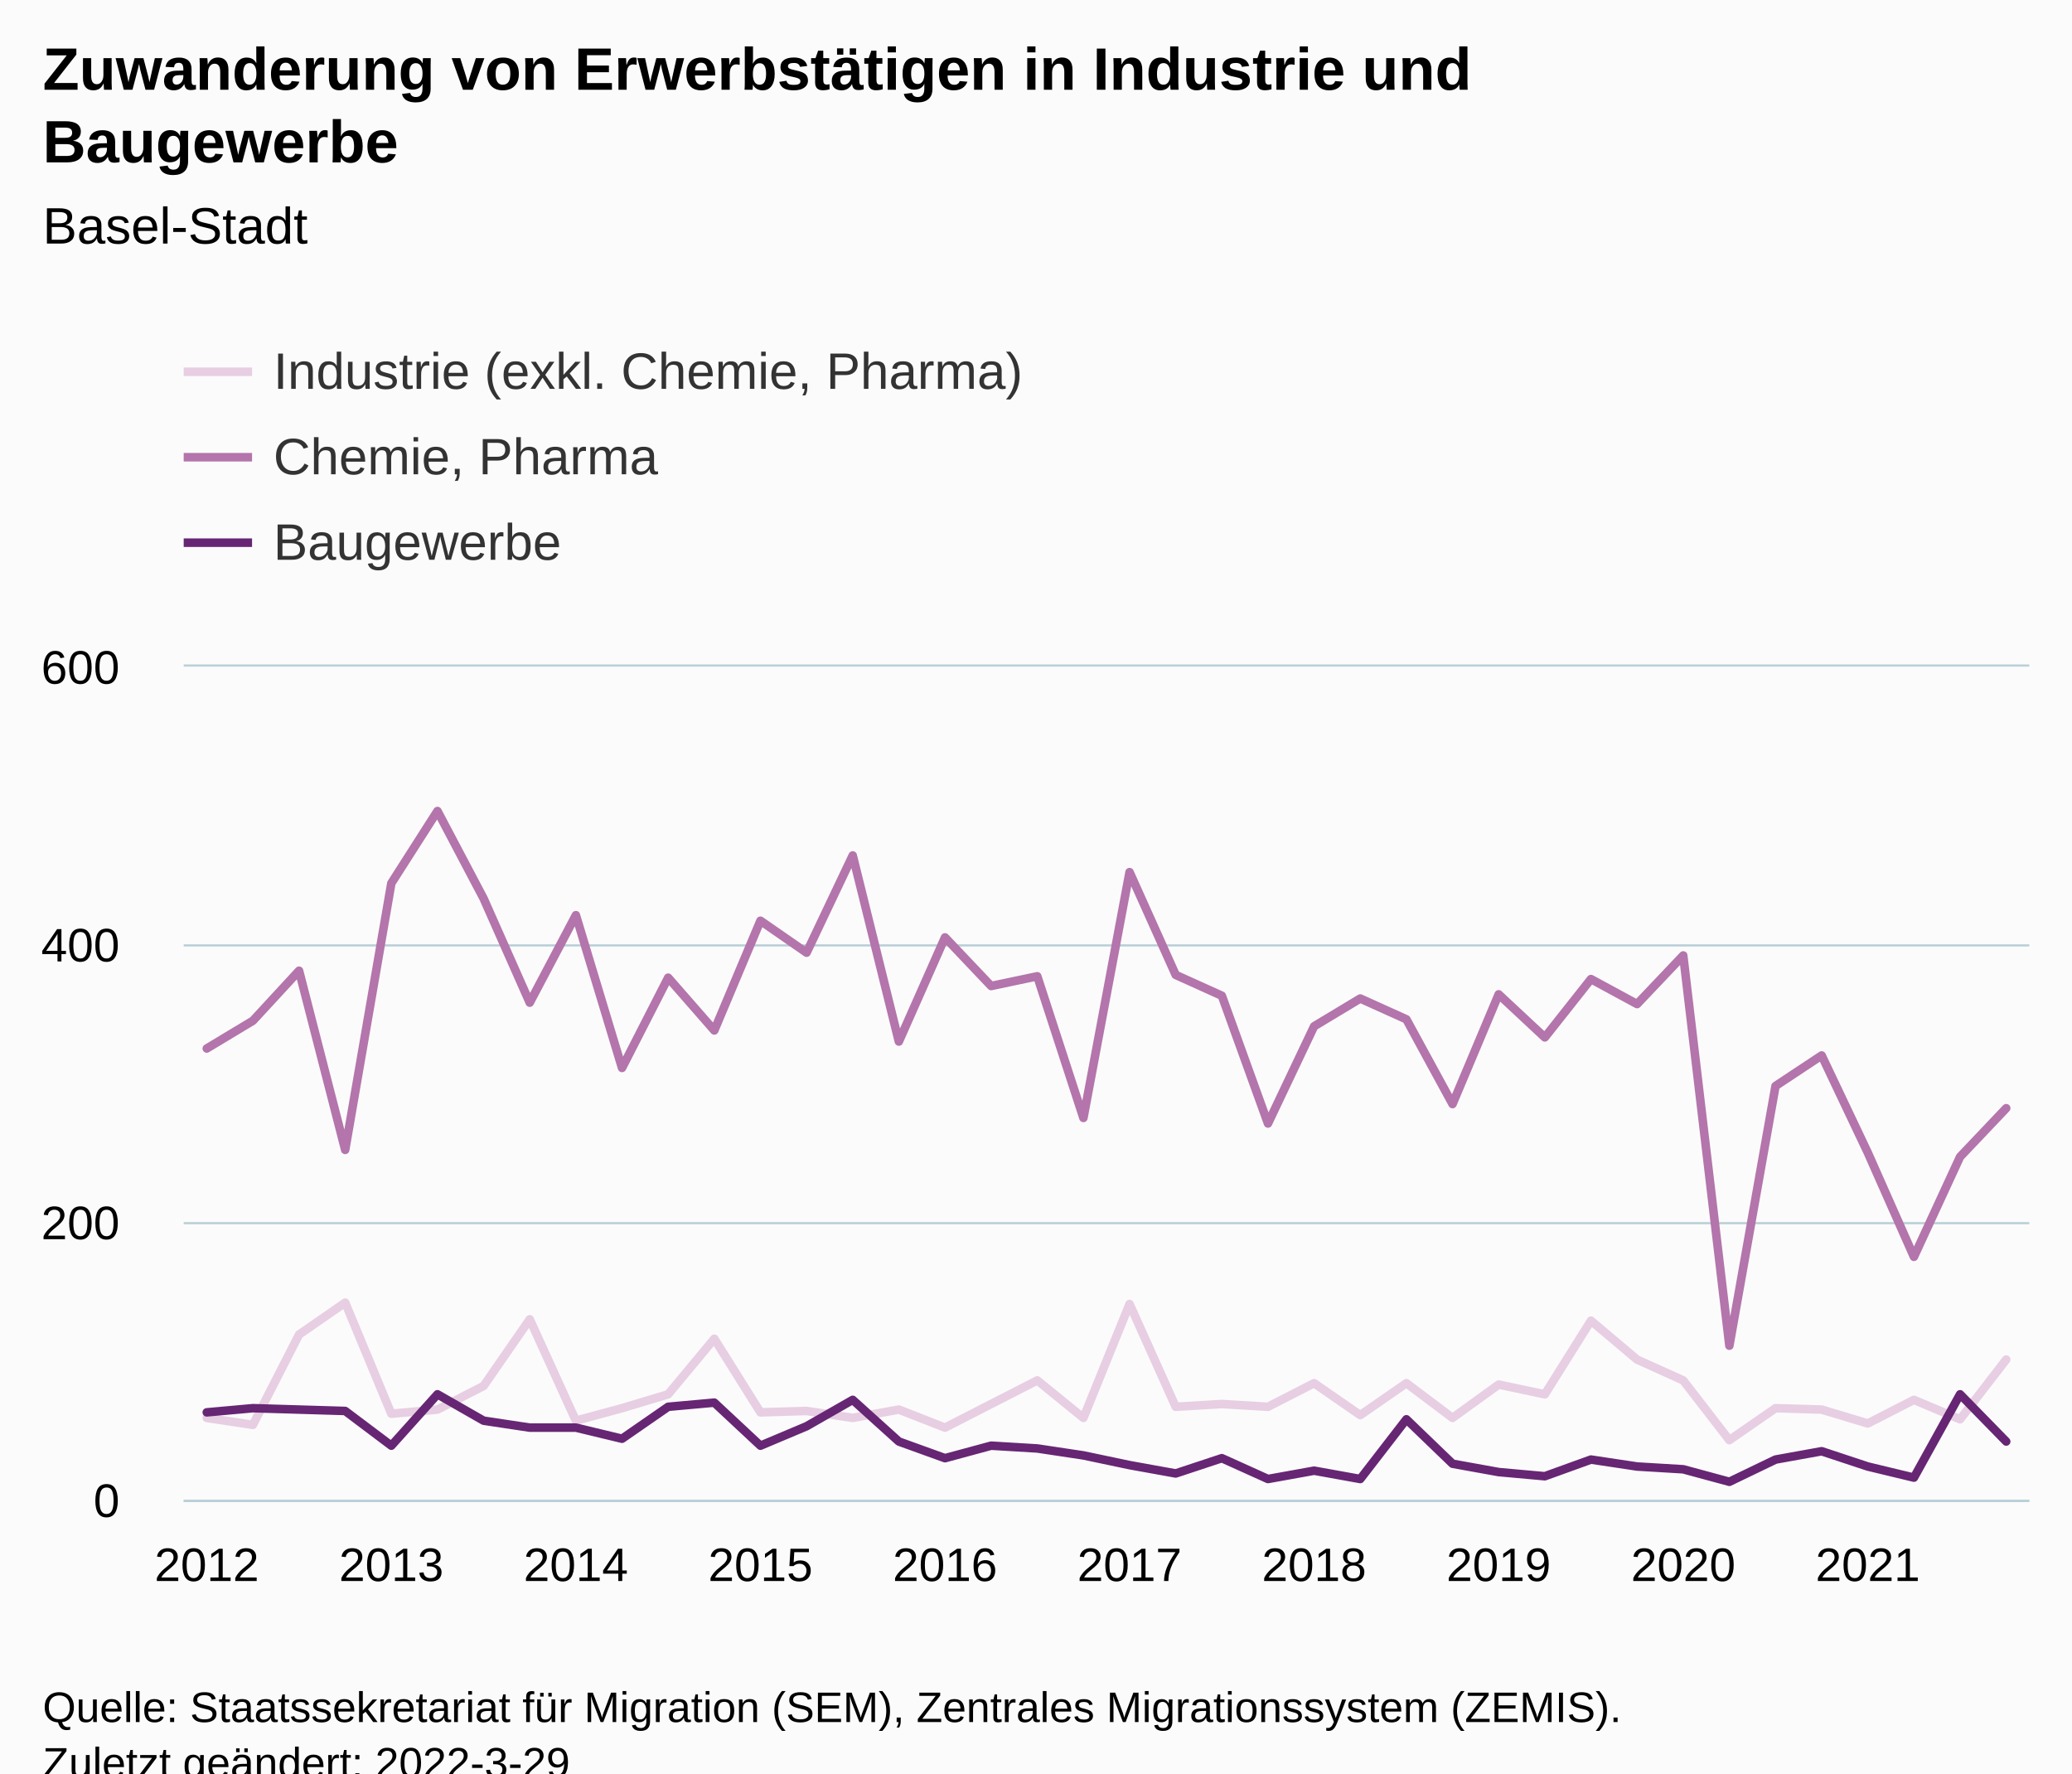
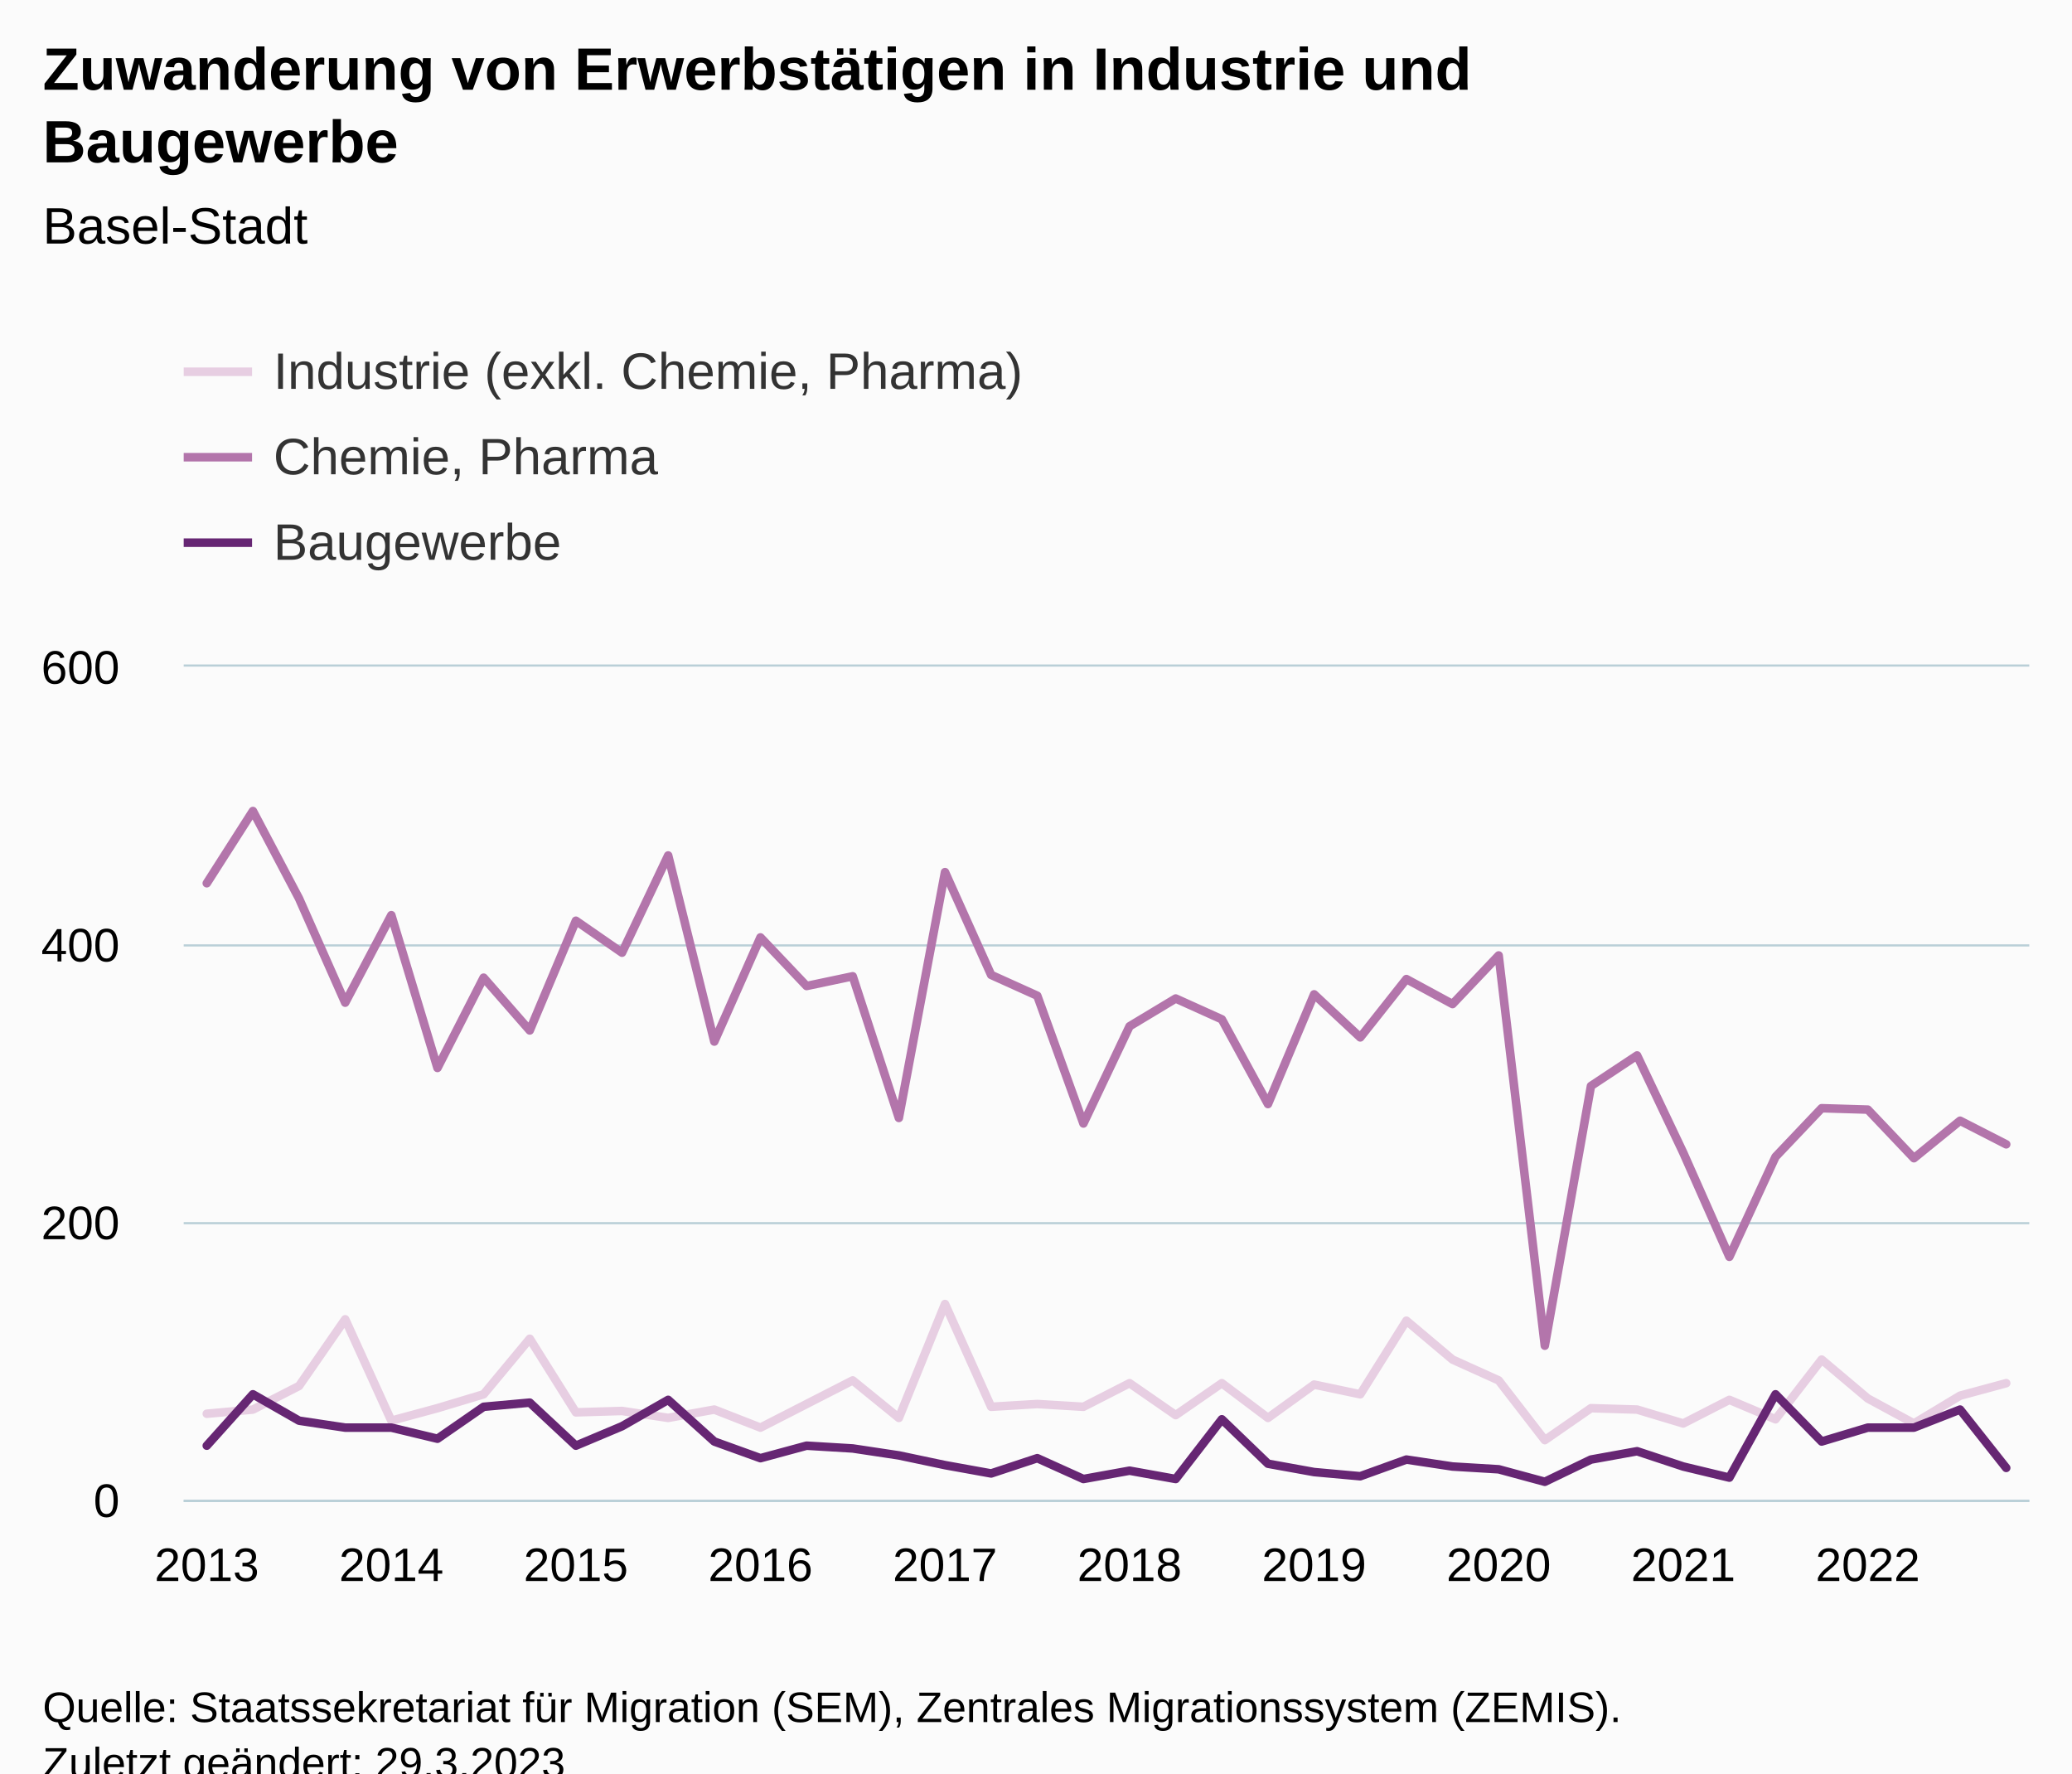
<svg xmlns="http://www.w3.org/2000/svg" version="1.1" class="highcharts-root" style="font-family:Arial;font-size:12px;" viewBox="0 0 485 415">
  <defs>
-     <clipPath id="highcharts-7ykdfhr-127-">
+     <clipPath id="highcharts-gw9bhj4-127-">
      <rect x="0" y="0" width="432" height="195" fill="none" />
    </clipPath>
-     <clipPath id="highcharts-7ykdfhr-168-">
+     <clipPath id="highcharts-gw9bhj4-168-">
      <rect x="0" y="0" width="432" height="195" fill="none" />
    </clipPath>
-     <clipPath id="highcharts-7ykdfhr-249-">
+     <clipPath id="highcharts-gw9bhj4-249-">
      <rect x="43" y="156" width="432" height="195" fill="none" />
    </clipPath>
  </defs>
  <rect fill="#fbfbfb" class="highcharts-background" x="0" y="0" width="485" height="428" rx="0" ry="0" />
  <rect fill="none" class="highcharts-plot-background" x="43" y="156" width="432" height="195" />
  <g class="highcharts-pane-group" data-z-index="0" />
  <g class="highcharts-grid highcharts-xaxis-grid" data-z-index="1">
    <path fill="none" data-z-index="1" class="highcharts-grid-line" d="M 47.5 156 L 47.5 351" opacity="1" />
    <path fill="none" data-z-index="1" class="highcharts-grid-line" d="M 91.5 156 L 91.5 351" opacity="1" />
    <path fill="none" data-z-index="1" class="highcharts-grid-line" d="M 134.5 156 L 134.5 351" opacity="1" />
    <path fill="none" data-z-index="1" class="highcharts-grid-line" d="M 177.5 156 L 177.5 351" opacity="1" />
    <path fill="none" data-z-index="1" class="highcharts-grid-line" d="M 220.5 156 L 220.5 351" opacity="1" />
    <path fill="none" data-z-index="1" class="highcharts-grid-line" d="M 263.5 156 L 263.5 351" opacity="1" />
    <path fill="none" data-z-index="1" class="highcharts-grid-line" d="M 307.5 156 L 307.5 351" opacity="1" />
    <path fill="none" data-z-index="1" class="highcharts-grid-line" d="M 350.5 156 L 350.5 351" opacity="1" />
    <path fill="none" data-z-index="1" class="highcharts-grid-line" d="M 393.5 156 L 393.5 351" opacity="1" />
    <path fill="none" data-z-index="1" class="highcharts-grid-line" d="M 436.5 156 L 436.5 351" opacity="1" />
  </g>
  <g class="highcharts-grid highcharts-yaxis-grid" data-z-index="1">
    <path fill="none" stroke="#B9CFD7" stroke-width="0.5" data-z-index="1" class="highcharts-grid-line" d="M 43 351.25 L 475 351.25" opacity="1" />
    <path fill="none" stroke="#B9CFD7" stroke-width="0.5" data-z-index="1" class="highcharts-grid-line" d="M 43 286.25 L 475 286.25" opacity="1" />
    <path fill="none" stroke="#B9CFD7" stroke-width="0.5" data-z-index="1" class="highcharts-grid-line" d="M 43 221.25 L 475 221.25" opacity="1" />
    <path fill="none" stroke="#B9CFD7" stroke-width="0.5" data-z-index="1" class="highcharts-grid-line" d="M 43 155.75 L 475 155.75" opacity="1" />
  </g>
  <rect fill="none" class="highcharts-plot-border" data-z-index="1" x="43" y="156" width="432" height="195" />
  <g class="highcharts-axis highcharts-xaxis" data-z-index="2">
    <path fill="none" class="highcharts-axis-line" stroke="#B9CFD7" stroke-width="0.5" data-z-index="7" d="M 43 351.25 L 475 351.25" />
  </g>
  <g class="highcharts-axis highcharts-yaxis" data-z-index="2">
    <path fill="none" class="highcharts-axis-line" data-z-index="7" d="M 43 156 L 43 351" />
  </g>
  <g class="highcharts-series-group" data-z-index="3">
-     <g class="highcharts-series highcharts-series-0 highcharts-line-series" data-z-index="0.1" opacity="1" transform="translate(43,156) scale(1 1)" clip-path="url(#highcharts-7ykdfhr-168-)">
-       <path fill="none" d="M 5.4 175.825 L 16.2 177.45 L 27 156.325 L 37.8 148.85 L 48.6 174.85 L 59.4 173.875 L 70.2 168.35 L 81 152.75 L 91.8 176.475 L 102.6 173.55 L 113.4 170.3 L 124.2 157.3 L 135 174.525 L 145.8 174.2 L 156.6 175.825 L 167.4 173.875 L 178.2 178.1 L 189 172.575 L 199.8 167.05 L 210.6 175.825 L 221.4 149.175 L 232.2 173.225 L 243 172.575 L 253.8 173.225 L 264.6 167.7 L 275.4 175.175 L 286.2 167.7 L 297 175.825 L 307.8 168.025 L 318.6 170.3 L 329.4 153.075 L 340.2 162.175 L 351 167.05 L 361.8 181.025 L 372.6 173.55 L 383.4 173.875 L 394.2 177.125 L 405 171.6 L 415.8 176.15 L 426.6 162.175" class="highcharts-graph" data-z-index="1" stroke="#E7CEE2" stroke-width="2" stroke-linejoin="round" stroke-linecap="round" />
+     <g class="highcharts-series highcharts-series-0 highcharts-line-series" data-z-index="0.1" opacity="1" transform="translate(43,156) scale(1 1)" clip-path="url(#highcharts-gw9bhj4-168-)">
+       <path fill="none" d="M 5.4 174.85 L 16.2 173.875 L 27 168.35 L 37.8 152.75 L 48.6 176.475 L 59.4 173.55 L 70.2 170.3 L 81 157.3 L 91.8 174.525 L 102.6 174.2 L 113.4 175.825 L 124.2 173.875 L 135 178.1 L 145.8 172.575 L 156.6 167.05 L 167.4 175.825 L 178.2 149.175 L 189 173.225 L 199.8 172.575 L 210.6 173.225 L 221.4 167.7 L 232.2 175.175 L 243 167.7 L 253.8 175.825 L 264.6 168.025 L 275.4 170.3 L 286.2 153.075 L 297 162.175 L 307.8 167.05 L 318.6 181.025 L 329.4 173.55 L 340.2 173.875 L 351 177.125 L 361.8 171.6 L 372.6 176.15 L 383.4 162.175 L 394.2 171.275 L 405 177.125 L 415.8 170.625 L 426.6 167.7" class="highcharts-graph" data-z-index="1" stroke="#E7CEE2" stroke-width="2" stroke-linejoin="round" stroke-linecap="round" />
    </g>
    <g class="highcharts-markers highcharts-series-0 highcharts-line-series" data-z-index="0.1" opacity="1" transform="translate(43,156) scale(1 1)" clip-path="none" />
-     <g class="highcharts-series highcharts-series-1 highcharts-line-series" data-z-index="0.1" opacity="1" transform="translate(43,156) scale(1 1)" clip-path="url(#highcharts-7ykdfhr-168-)">
-       <path fill="none" d="M 5.4 89.375 L 16.2 82.875 L 27 71.175 L 37.8 113.1 L 48.6 50.7 L 59.4 33.8 L 70.2 54.275 L 81 78.65 L 91.8 58.175 L 102.6 93.925 L 113.4 72.8 L 124.2 85.15 L 135 59.475 L 145.8 66.95 L 156.6 44.2 L 167.4 87.75 L 178.2 63.375 L 189 74.75 L 199.8 72.475 L 210.6 105.625 L 221.4 48.1 L 232.2 72.15 L 243 77.025 L 253.8 106.925 L 264.6 84.175 L 275.4 77.675 L 286.2 82.55 L 297 102.375 L 307.8 76.7 L 318.6 86.775 L 329.4 73.125 L 340.2 78.975 L 351 67.6 L 361.8 158.925 L 372.6 98.15 L 383.4 91 L 394.2 113.75 L 405 138.125 L 415.8 114.725 L 426.6 103.35" class="highcharts-graph" data-z-index="1" stroke="#B375AB" stroke-width="2" stroke-linejoin="round" stroke-linecap="round" />
+     <g class="highcharts-series highcharts-series-1 highcharts-line-series" data-z-index="0.1" opacity="1" transform="translate(43,156) scale(1 1)" clip-path="url(#highcharts-gw9bhj4-168-)">
+       <path fill="none" d="M 5.4 50.7 L 16.2 33.8 L 27 54.275 L 37.8 78.65 L 48.6 58.175 L 59.4 93.925 L 70.2 72.8 L 81 85.15 L 91.8 59.475 L 102.6 66.95 L 113.4 44.2 L 124.2 87.75 L 135 63.375 L 145.8 74.75 L 156.6 72.475 L 167.4 105.625 L 178.2 48.1 L 189 72.15 L 199.8 77.025 L 210.6 106.925 L 221.4 84.175 L 232.2 77.675 L 243 82.55 L 253.8 102.375 L 264.6 76.7 L 275.4 86.775 L 286.2 73.125 L 297 78.975 L 307.8 67.6 L 318.6 158.925 L 329.4 98.15 L 340.2 91 L 351 113.75 L 361.8 138.125 L 372.6 114.725 L 383.4 103.35 L 394.2 103.675 L 405 115.05 L 415.8 106.275 L 426.6 111.8" class="highcharts-graph" data-z-index="1" stroke="#B375AB" stroke-width="2" stroke-linejoin="round" stroke-linecap="round" />
    </g>
    <g class="highcharts-markers highcharts-series-1 highcharts-line-series" data-z-index="0.1" opacity="1" transform="translate(43,156) scale(1 1)" clip-path="none" />
-     <g class="highcharts-series highcharts-series-2 highcharts-line-series" data-z-index="0.1" opacity="1" transform="translate(43,156) scale(1 1)" clip-path="url(#highcharts-7ykdfhr-168-)">
-       <path fill="none" d="M 5.4 174.525 L 16.2 173.55 L 27 173.875 L 37.8 174.2 L 48.6 182.325 L 59.4 170.3 L 70.2 176.475 L 81 178.1 L 91.8 178.1 L 102.6 180.7 L 113.4 173.225 L 124.2 172.25 L 135 182.325 L 145.8 177.775 L 156.6 171.6 L 167.4 181.35 L 178.2 185.25 L 189 182.325 L 199.8 182.975 L 210.6 184.6 L 221.4 186.875 L 232.2 188.825 L 243 185.25 L 253.8 190.125 L 264.6 188.175 L 275.4 190.125 L 286.2 176.15 L 297 186.55 L 307.8 188.5 L 318.6 189.475 L 329.4 185.575 L 340.2 187.2 L 351 187.85 L 361.8 190.775 L 372.6 185.575 L 383.4 183.625 L 394.2 187.2 L 405 189.8 L 415.8 170.3 L 426.6 181.35" class="highcharts-graph" data-z-index="1" stroke="#662673" stroke-width="2" stroke-linejoin="round" stroke-linecap="round" />
+     <g class="highcharts-series highcharts-series-2 highcharts-line-series" data-z-index="0.1" opacity="1" transform="translate(43,156) scale(1 1)" clip-path="url(#highcharts-gw9bhj4-168-)">
+       <path fill="none" d="M 5.4 182.325 L 16.2 170.3 L 27 176.475 L 37.8 178.1 L 48.6 178.1 L 59.4 180.7 L 70.2 173.225 L 81 172.25 L 91.8 182.325 L 102.6 177.775 L 113.4 171.6 L 124.2 181.35 L 135 185.25 L 145.8 182.325 L 156.6 182.975 L 167.4 184.6 L 178.2 186.875 L 189 188.825 L 199.8 185.25 L 210.6 190.125 L 221.4 188.175 L 232.2 190.125 L 243 176.15 L 253.8 186.55 L 264.6 188.5 L 275.4 189.475 L 286.2 185.575 L 297 187.2 L 307.8 187.85 L 318.6 190.775 L 329.4 185.575 L 340.2 183.625 L 351 187.2 L 361.8 189.8 L 372.6 170.3 L 383.4 181.35 L 394.2 178.1 L 405 178.1 L 415.8 173.875 L 426.6 187.525" class="highcharts-graph" data-z-index="1" stroke="#662673" stroke-width="2" stroke-linejoin="round" stroke-linecap="round" />
    </g>
    <g class="highcharts-markers highcharts-series-2 highcharts-line-series" data-z-index="0.1" opacity="1" transform="translate(43,156) scale(1 1)" clip-path="none" />
  </g>
  <text x="10" text-anchor="start" class="highcharts-title" data-z-index="4" style="color:#000000;font-size:14px;font-weight:bold;fill:#000000;" y="21">
    <tspan>Zuwanderung von Erwerbstätigen in Industrie und</tspan>
    <tspan dy="17" x="10">Baugewerbe</tspan>
  </text>
  <text x="10" text-anchor="start" class="highcharts-subtitle" data-z-index="4" style="color:#000000;font-size:12px;font-weight:normal;fill:#000000;" y="57">
    <tspan>Basel-Stadt</tspan>
  </text>
  <text x="10" text-anchor="start" class="highcharts-caption" data-z-index="4" style="color:#666666;fill:#666666;" y="385" />
  <g class="highcharts-legend" data-z-index="7" transform="translate(35,73)">
    <rect fill="none" class="highcharts-legend-box" rx="0" ry="0" x="0" y="0" width="296" height="71" visibility="visible" />
    <g data-z-index="1">
      <g>
        <g class="highcharts-legend-item highcharts-line-series highcharts-color-undefined highcharts-series-0" data-z-index="1" transform="translate(8,3)">
          <path fill="none" d="M 0 11 L 16 11" class="highcharts-graph" stroke="#E7CEE2" stroke-width="2" />
          <text x="21" style="color:#333333;cursor:pointer;font-size:12px;font-weight:normal;fill:#333333;" text-anchor="start" data-z-index="2" y="15">
            <tspan>Industrie (exkl. Chemie, Pharma)</tspan>
          </text>
        </g>
        <g class="highcharts-legend-item highcharts-line-series highcharts-color-undefined highcharts-series-1" data-z-index="1" transform="translate(8,23)">
          <path fill="none" d="M 0 11 L 16 11" class="highcharts-graph" stroke="#B375AB" stroke-width="2" />
          <text x="21" y="15" style="color:#333333;cursor:pointer;font-size:12px;font-weight:normal;fill:#333333;" text-anchor="start" data-z-index="2">
            <tspan>Chemie, Pharma</tspan>
          </text>
        </g>
        <g class="highcharts-legend-item highcharts-line-series highcharts-color-undefined highcharts-series-2" data-z-index="1" transform="translate(8,43)">
          <path fill="none" d="M 0 11 L 16 11" class="highcharts-graph" stroke="#662673" stroke-width="2" />
          <text x="21" y="15" style="color:#333333;cursor:pointer;font-size:12px;font-weight:normal;fill:#333333;" text-anchor="start" data-z-index="2">
            <tspan>Baugewerbe</tspan>
          </text>
        </g>
      </g>
    </g>
  </g>
  <g class="highcharts-axis-labels highcharts-xaxis-labels" data-z-index="7">
-     <text x="48.4" style="color:#000000;cursor:default;font-size:11px;fill:#000000;" text-anchor="middle" transform="translate(0,0)" y="370" opacity="1">2012</text>
-     <text x="91.6" style="color:#000000;cursor:default;font-size:11px;fill:#000000;" text-anchor="middle" transform="translate(0,0)" y="370" opacity="1">2013</text>
-     <text x="134.8" style="color:#000000;cursor:default;font-size:11px;fill:#000000;" text-anchor="middle" transform="translate(0,0)" y="370" opacity="1">2014</text>
-     <text x="178" style="color:#000000;cursor:default;font-size:11px;fill:#000000;" text-anchor="middle" transform="translate(0,0)" y="370" opacity="1">2015</text>
-     <text x="221.2" style="color:#000000;cursor:default;font-size:11px;fill:#000000;" text-anchor="middle" transform="translate(0,0)" y="370" opacity="1">2016</text>
-     <text x="264.4" style="color:#000000;cursor:default;font-size:11px;fill:#000000;" text-anchor="middle" transform="translate(0,0)" y="370" opacity="1">2017</text>
-     <text x="307.6" style="color:#000000;cursor:default;font-size:11px;fill:#000000;" text-anchor="middle" transform="translate(0,0)" y="370" opacity="1">2018</text>
-     <text x="350.8" style="color:#000000;cursor:default;font-size:11px;fill:#000000;" text-anchor="middle" transform="translate(0,0)" y="370" opacity="1">2019</text>
-     <text x="394" style="color:#000000;cursor:default;font-size:11px;fill:#000000;" text-anchor="middle" transform="translate(0,0)" y="370" opacity="1">2020</text>
-     <text x="437.2" style="color:#000000;cursor:default;font-size:11px;fill:#000000;" text-anchor="middle" transform="translate(0,0)" y="370" opacity="1">2021</text>
+     <text x="48.4" style="color:#000000;cursor:default;font-size:11px;fill:#000000;" text-anchor="middle" transform="translate(0,0)" y="370" opacity="1">2013</text>
+     <text x="91.6" style="color:#000000;cursor:default;font-size:11px;fill:#000000;" text-anchor="middle" transform="translate(0,0)" y="370" opacity="1">2014</text>
+     <text x="134.8" style="color:#000000;cursor:default;font-size:11px;fill:#000000;" text-anchor="middle" transform="translate(0,0)" y="370" opacity="1">2015</text>
+     <text x="178" style="color:#000000;cursor:default;font-size:11px;fill:#000000;" text-anchor="middle" transform="translate(0,0)" y="370" opacity="1">2016</text>
+     <text x="221.2" style="color:#000000;cursor:default;font-size:11px;fill:#000000;" text-anchor="middle" transform="translate(0,0)" y="370" opacity="1">2017</text>
+     <text x="264.4" style="color:#000000;cursor:default;font-size:11px;fill:#000000;" text-anchor="middle" transform="translate(0,0)" y="370" opacity="1">2018</text>
+     <text x="307.6" style="color:#000000;cursor:default;font-size:11px;fill:#000000;" text-anchor="middle" transform="translate(0,0)" y="370" opacity="1">2019</text>
+     <text x="350.8" style="color:#000000;cursor:default;font-size:11px;fill:#000000;" text-anchor="middle" transform="translate(0,0)" y="370" opacity="1">2020</text>
+     <text x="394" style="color:#000000;cursor:default;font-size:11px;fill:#000000;" text-anchor="middle" transform="translate(0,0)" y="370" opacity="1">2021</text>
+     <text x="437.2" style="color:#000000;cursor:default;font-size:11px;fill:#000000;" text-anchor="middle" transform="translate(0,0)" y="370" opacity="1">2022</text>
  </g>
  <g class="highcharts-axis-labels highcharts-yaxis-labels" data-z-index="7">
    <text x="28" style="color:#000000;cursor:default;font-size:11px;fill:#000000;" text-anchor="end" transform="translate(0,0)" y="355" opacity="1">0</text>
    <text x="28" style="color:#000000;cursor:default;font-size:11px;fill:#000000;" text-anchor="end" transform="translate(0,0)" y="290" opacity="1">200</text>
    <text x="28" style="color:#000000;cursor:default;font-size:11px;fill:#000000;" text-anchor="end" transform="translate(0,0)" y="225" opacity="1">400</text>
    <text x="28" style="color:#000000;cursor:default;font-size:11px;fill:#000000;" text-anchor="end" transform="translate(0,0)" y="160" opacity="1">600</text>
  </g>
  <text x="10" class="highcharts-credits" text-anchor="start" data-z-index="8" style="cursor:default;color:#000000;font-size:10px;fill:#000000;" y="403">
    <tspan>Quelle: Staatssekretariat für Migration (SEM), Zentrales Migrationssystem (ZEMIS).</tspan>
-     <tspan x="10" dy="13">Zuletzt geändert: 2022-3-29</tspan>
+     <tspan x="10" dy="13">Zuletzt geändert: 29.3.2023</tspan>
  </text>
-   <g class="highcharts-control-points" data-z-index="99" clip-path="url(#highcharts-7ykdfhr-249-)" />
+   <g class="highcharts-control-points" data-z-index="99" clip-path="url(#highcharts-gw9bhj4-249-)" />
</svg>
